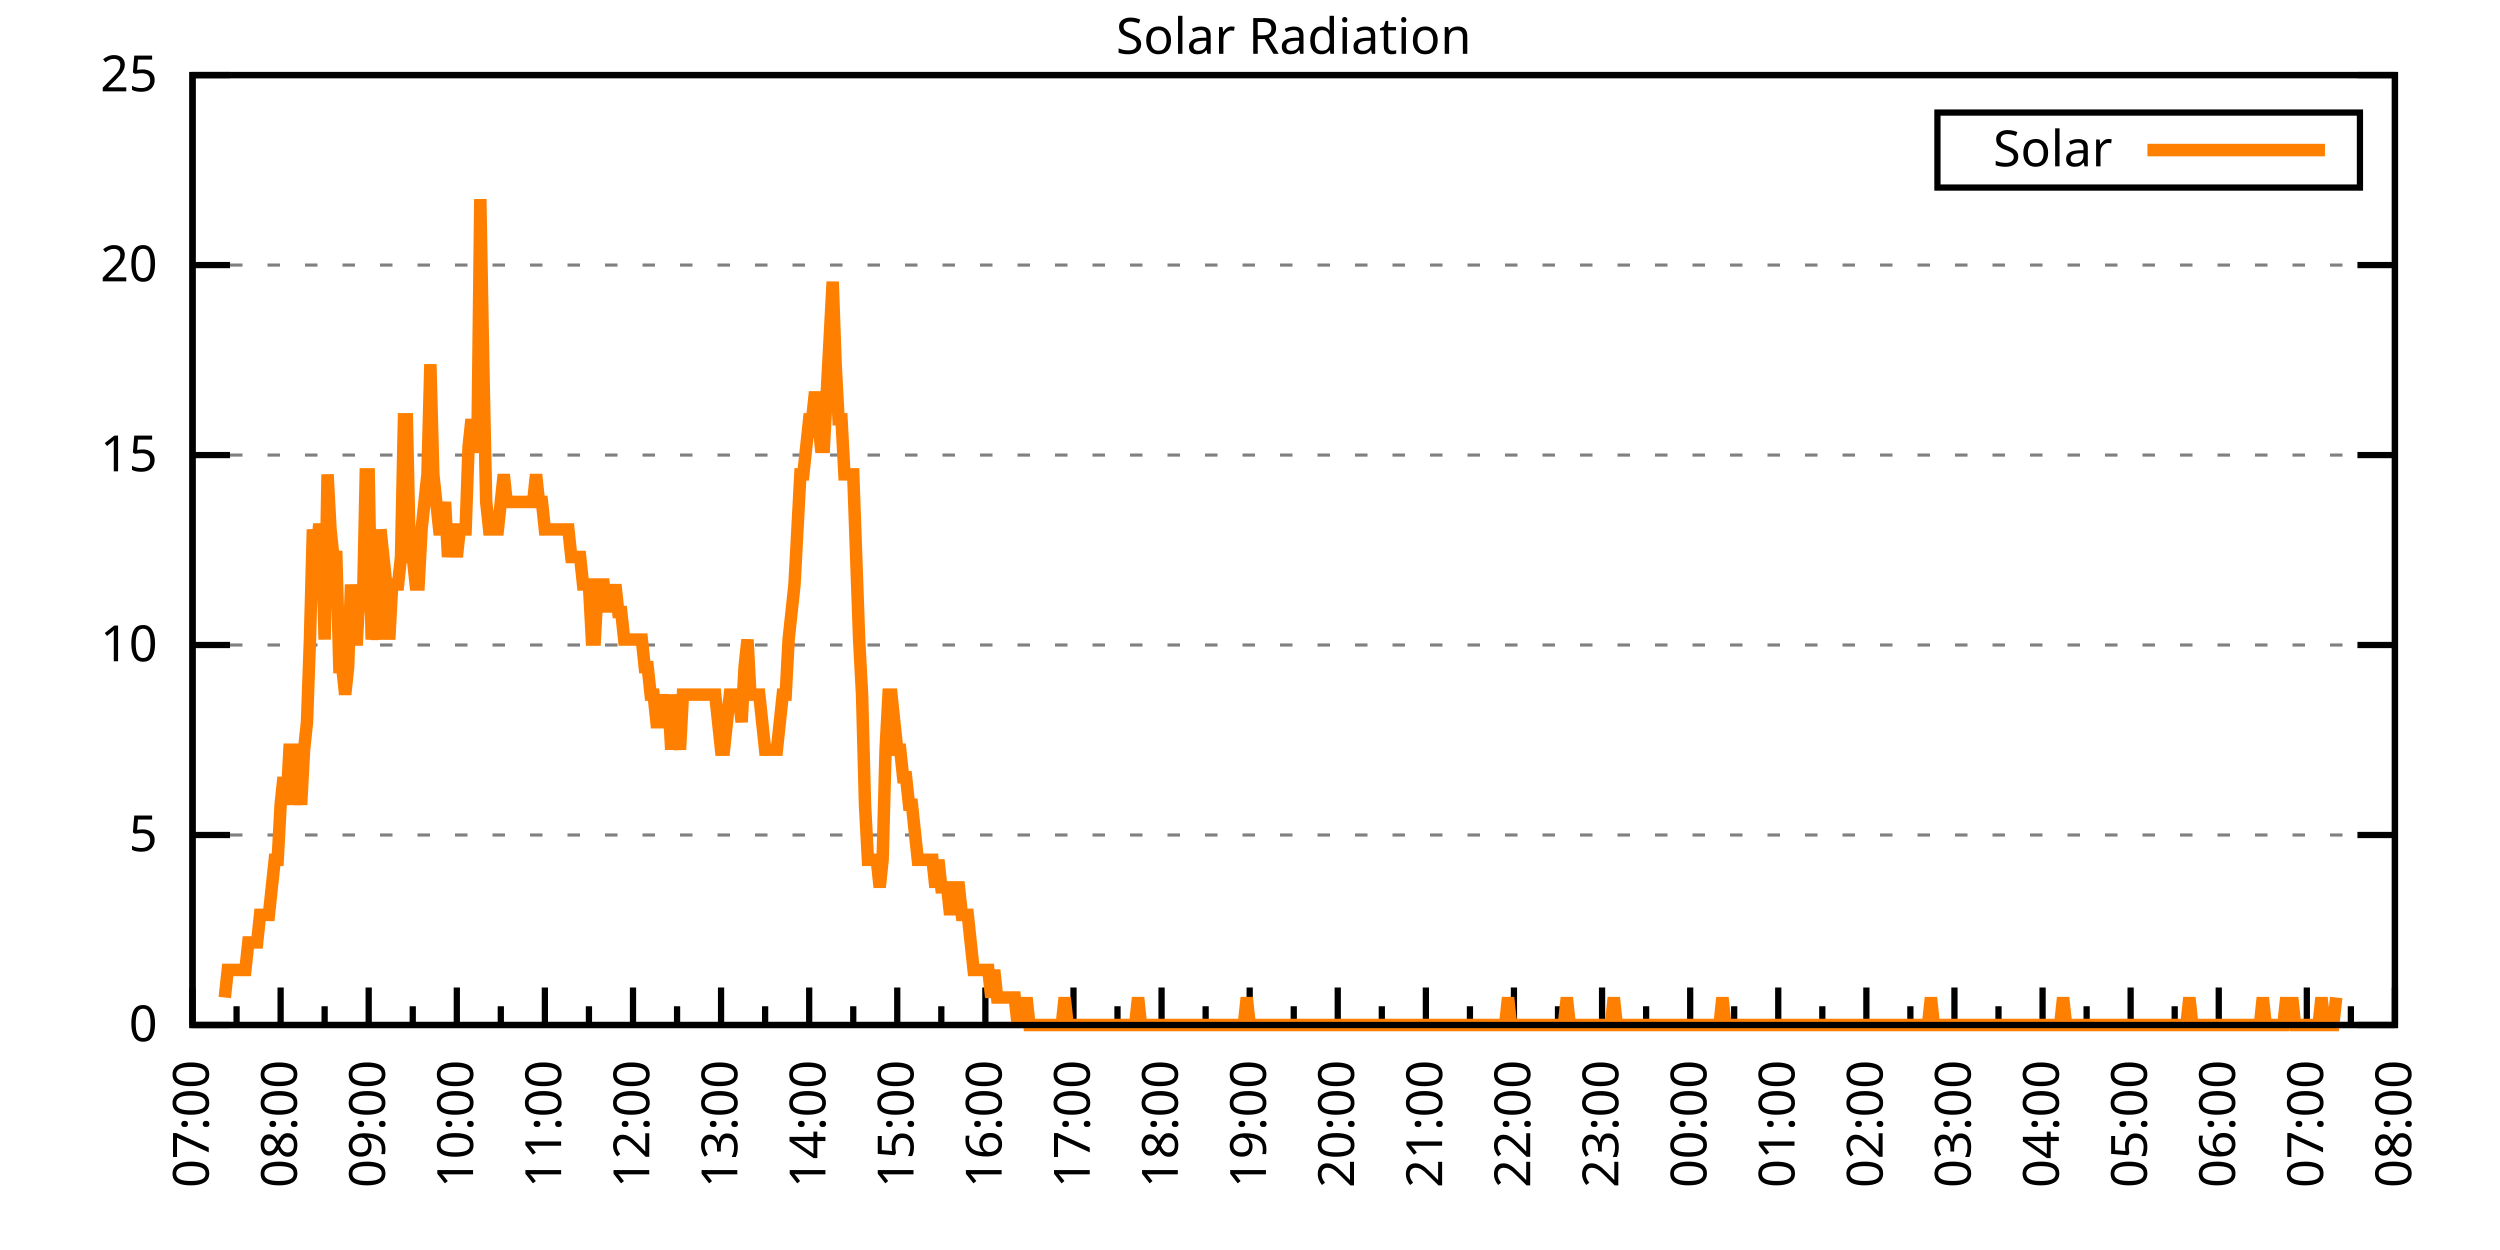
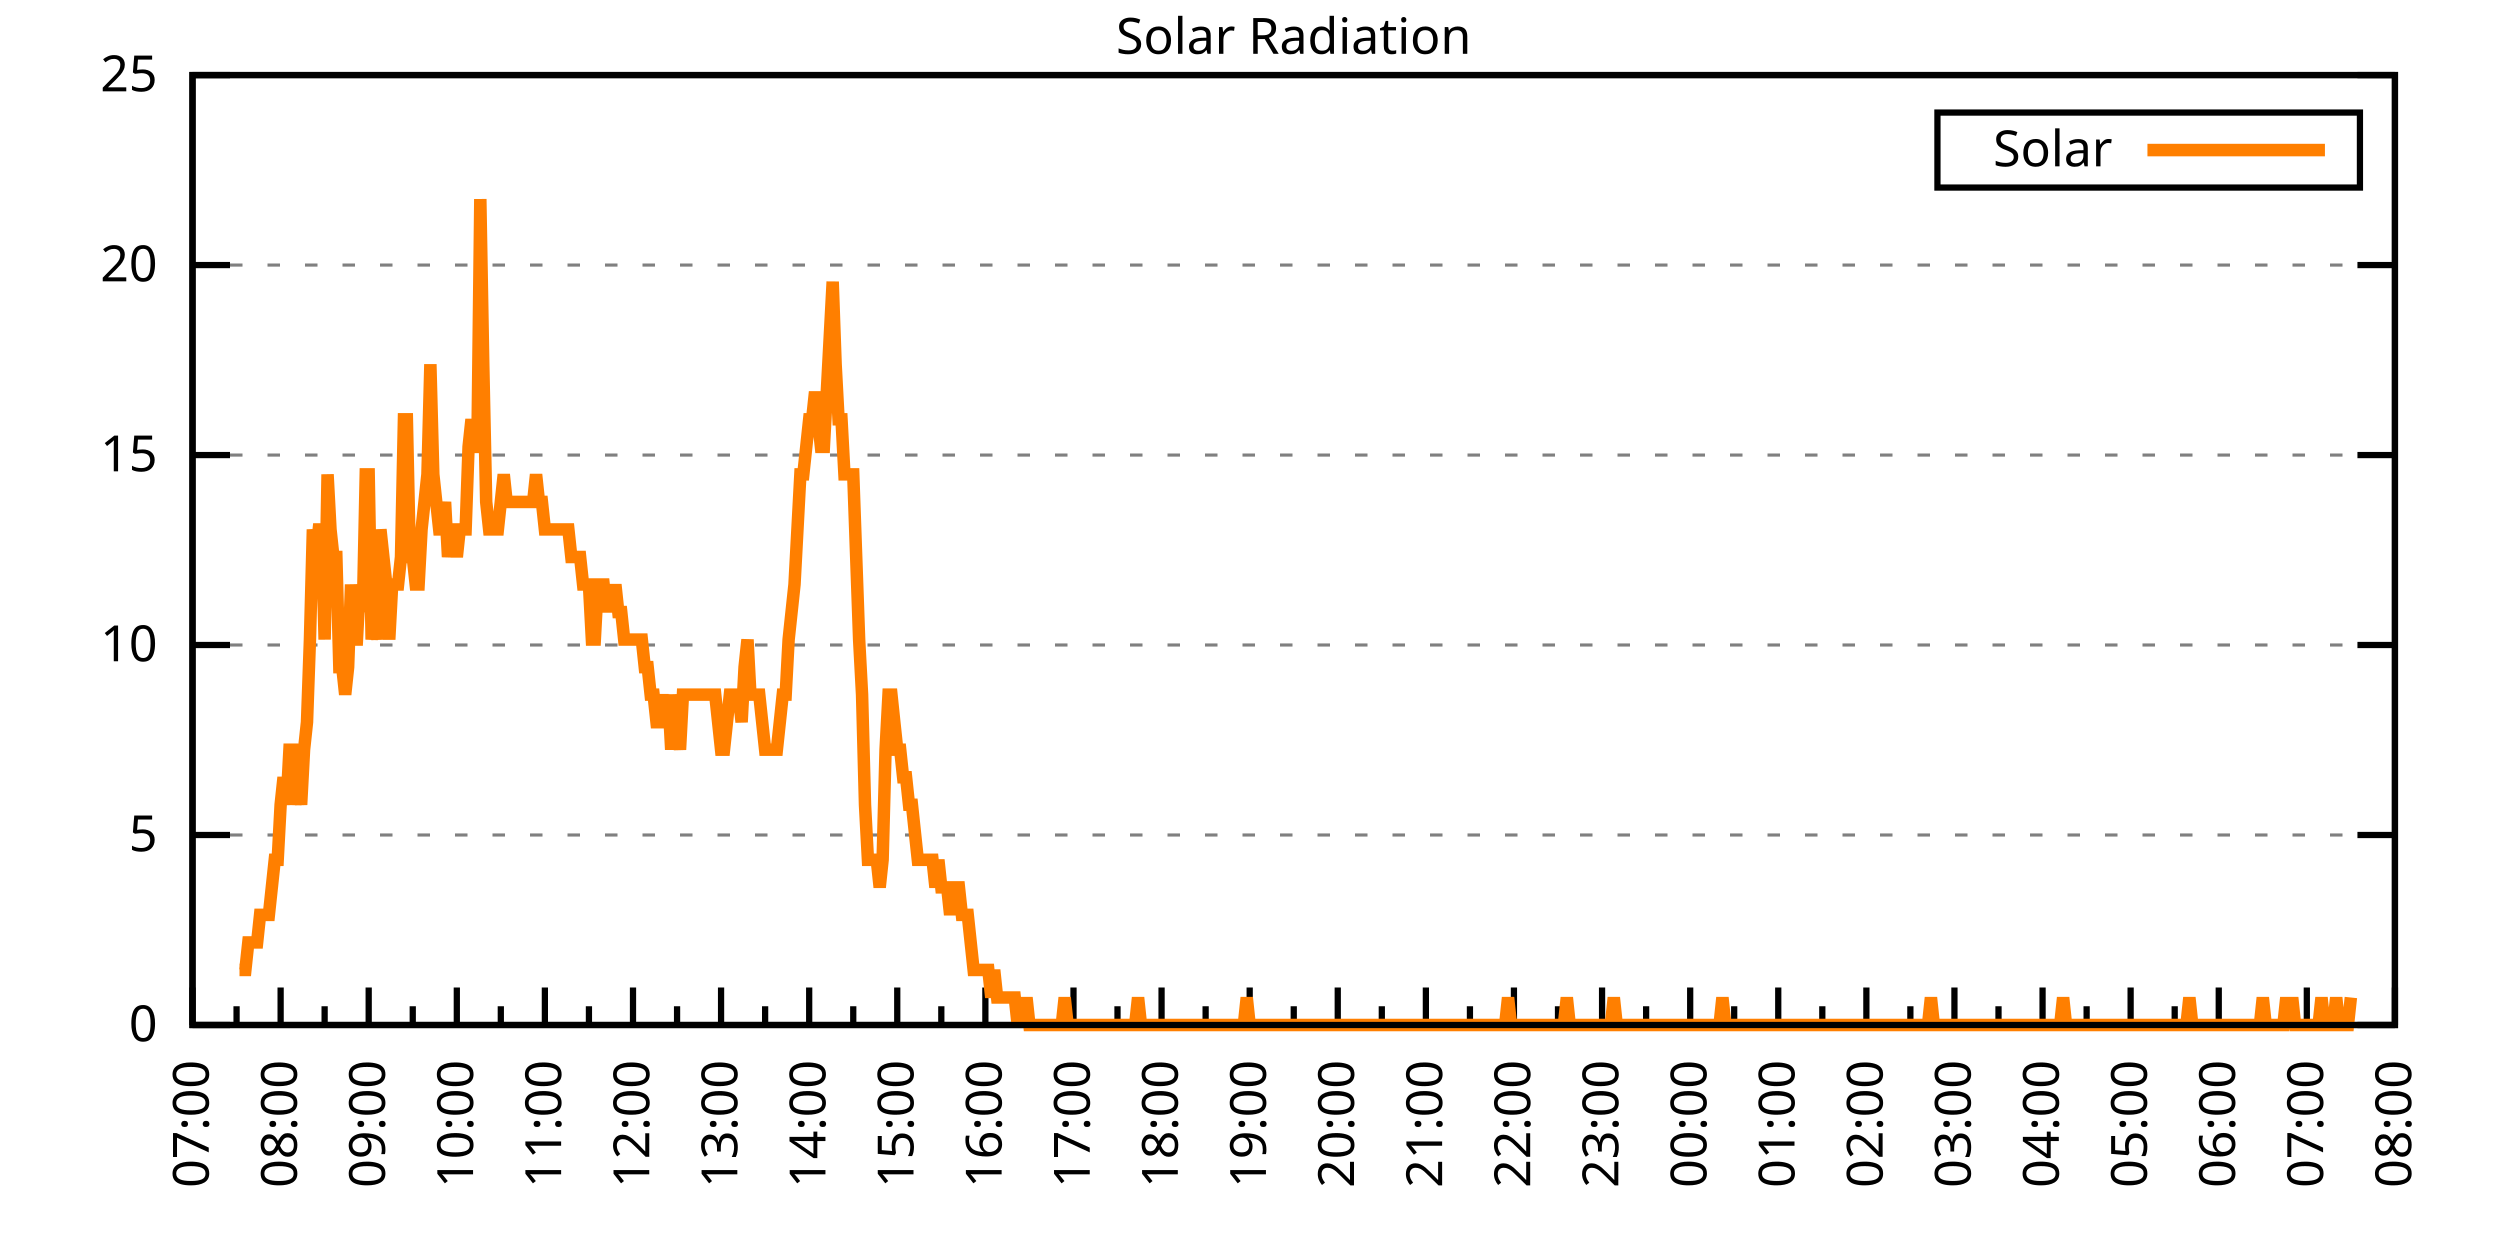
<svg xmlns="http://www.w3.org/2000/svg" xmlns:xlink="http://www.w3.org/1999/xlink" width="400" height="200" viewBox="0 0 400 200">
  <g id="gnuplot_canvas">
    <rect x="0" y="0" width="400" height="200" fill="none" />
    <defs>
      <circle id="gpDot" r="0.5" stroke-width="0.5" stroke="currentColor" />
      <path id="gpPt0" stroke-width="0.333" stroke="currentColor" d="M-1,0 h2 M0,-1 v2" />
      <path id="gpPt1" stroke-width="0.333" stroke="currentColor" d="M-1,-1 L1,1 M1,-1 L-1,1" />
      <path id="gpPt2" stroke-width="0.333" stroke="currentColor" d="M-1,0 L1,0 M0,-1 L0,1 M-1,-1 L1,1 M-1,1 L1,-1" />
      <rect id="gpPt3" stroke-width="0.333" stroke="currentColor" x="-1" y="-1" width="2" height="2" />
      <rect id="gpPt4" stroke-width="0.333" stroke="currentColor" fill="currentColor" x="-1" y="-1" width="2" height="2" />
      <circle id="gpPt5" stroke-width="0.333" stroke="currentColor" cx="0" cy="0" r="1" />
      <use xlink:href="#gpPt5" id="gpPt6" fill="currentColor" stroke="none" />
      <path id="gpPt7" stroke-width="0.333" stroke="currentColor" d="M0,-1.33 L-1.33,0.67 L1.33,0.67 z" />
      <use xlink:href="#gpPt7" id="gpPt8" fill="currentColor" stroke="none" />
      <use xlink:href="#gpPt7" id="gpPt9" stroke="currentColor" transform="rotate(180)" />
      <use xlink:href="#gpPt9" id="gpPt10" fill="currentColor" stroke="none" />
      <use xlink:href="#gpPt3" id="gpPt11" stroke="currentColor" transform="rotate(45)" />
      <use xlink:href="#gpPt11" id="gpPt12" fill="currentColor" stroke="none" />
      <path id="gpPt13" stroke-width="0.333" stroke="currentColor" d="M0,1.330 L1.265,0.411 L0.782,-1.067 L-0.782,-1.076 L-1.265,0.411 z" />
      <use xlink:href="#gpPt13" id="gpPt14" fill="currentColor" stroke="none" />
      <filter id="textbox" filterUnits="objectBoundingBox" x="0" y="0" height="1" width="1">
        <feFlood flood-color="white" flood-opacity="1" result="bgnd" />
        <feComposite in="SourceGraphic" in2="bgnd" operator="atop" />
      </filter>
      <filter id="greybox" filterUnits="objectBoundingBox" x="0" y="0" height="1" width="1">
        <feFlood flood-color="lightgrey" flood-opacity="1" result="grey" />
        <feComposite in="SourceGraphic" in2="grey" operator="atop" />
      </filter>
    </defs>
    <g fill="none" color="white" stroke="currentColor" stroke-width="1.00" stroke-linecap="butt" stroke-linejoin="miter">
</g>
    <g fill="none" color="black" stroke="currentColor" stroke-width="1.00" stroke-linecap="butt" stroke-linejoin="miter">
      <g stroke="none" shape-rendering="crispEdges">
        <polygon fill="rgb(255, 255, 255)" points="30.80,164.00 383.18,164.00 383.18,12.02 30.80,12.02 " />
      </g>
    </g>
    <g fill="none" color="black" stroke="currentColor" stroke-width="1.00" stroke-linecap="butt" stroke-linejoin="miter">
</g>
    <g fill="none" color="black" stroke="black" stroke-width="0.50" stroke-linecap="butt" stroke-linejoin="miter">
</g>
    <g fill="none" color="gray" stroke="currentColor" stroke-width="0.50" stroke-linecap="butt" stroke-linejoin="miter">
      <path stroke="gray" stroke-dasharray="2,4" class="gridline" d="M30.80,164.00 L383.19,164.00  " />
    </g>
    <g fill="none" color="gray" stroke="gray" stroke-width="1.00" stroke-linecap="butt" stroke-linejoin="miter">
</g>
    <g fill="none" color="black" stroke="currentColor" stroke-width="1.00" stroke-linecap="butt" stroke-linejoin="miter">
      <path stroke="black" d="M30.80,164.00 L36.80,164.00 M383.19,164.00 L377.19,164.00  " />
      <g transform="translate(25.20,166.60)" stroke="none" fill="black" font-family="Sans" font-size="8.00" text-anchor="end">
        <text>
          <tspan font-family="Sans"> 0</tspan>
        </text>
      </g>
    </g>
    <g fill="none" color="black" stroke="currentColor" stroke-width="1.00" stroke-linecap="butt" stroke-linejoin="miter">
</g>
    <g fill="none" color="black" stroke="black" stroke-width="0.50" stroke-linecap="butt" stroke-linejoin="miter">
</g>
    <g fill="none" color="gray" stroke="currentColor" stroke-width="0.50" stroke-linecap="butt" stroke-linejoin="miter">
      <path stroke="gray" stroke-dasharray="2,4" class="gridline" d="M30.80,133.60 L383.19,133.60  " />
    </g>
    <g fill="none" color="gray" stroke="gray" stroke-width="1.00" stroke-linecap="butt" stroke-linejoin="miter">
</g>
    <g fill="none" color="black" stroke="currentColor" stroke-width="1.00" stroke-linecap="butt" stroke-linejoin="miter">
      <path stroke="black" d="M30.80,133.60 L36.80,133.60 M383.19,133.60 L377.19,133.60  " />
      <g transform="translate(25.20,136.20)" stroke="none" fill="black" font-family="Sans" font-size="8.00" text-anchor="end">
        <text>
          <tspan font-family="Sans"> 5</tspan>
        </text>
      </g>
    </g>
    <g fill="none" color="black" stroke="currentColor" stroke-width="1.00" stroke-linecap="butt" stroke-linejoin="miter">
</g>
    <g fill="none" color="black" stroke="black" stroke-width="0.50" stroke-linecap="butt" stroke-linejoin="miter">
</g>
    <g fill="none" color="gray" stroke="currentColor" stroke-width="0.50" stroke-linecap="butt" stroke-linejoin="miter">
      <path stroke="gray" stroke-dasharray="2,4" class="gridline" d="M30.80,103.20 L383.19,103.20  " />
    </g>
    <g fill="none" color="gray" stroke="gray" stroke-width="1.00" stroke-linecap="butt" stroke-linejoin="miter">
</g>
    <g fill="none" color="black" stroke="currentColor" stroke-width="1.00" stroke-linecap="butt" stroke-linejoin="miter">
      <path stroke="black" d="M30.80,103.20 L36.80,103.20 M383.19,103.20 L377.19,103.20  " />
      <g transform="translate(25.20,105.80)" stroke="none" fill="black" font-family="Sans" font-size="8.00" text-anchor="end">
        <text>
          <tspan font-family="Sans"> 10</tspan>
        </text>
      </g>
    </g>
    <g fill="none" color="black" stroke="currentColor" stroke-width="1.00" stroke-linecap="butt" stroke-linejoin="miter">
</g>
    <g fill="none" color="black" stroke="black" stroke-width="0.50" stroke-linecap="butt" stroke-linejoin="miter">
</g>
    <g fill="none" color="gray" stroke="currentColor" stroke-width="0.50" stroke-linecap="butt" stroke-linejoin="miter">
      <path stroke="gray" stroke-dasharray="2,4" class="gridline" d="M30.80,72.81 L383.19,72.81  " />
    </g>
    <g fill="none" color="gray" stroke="gray" stroke-width="1.00" stroke-linecap="butt" stroke-linejoin="miter">
</g>
    <g fill="none" color="black" stroke="currentColor" stroke-width="1.00" stroke-linecap="butt" stroke-linejoin="miter">
      <path stroke="black" d="M30.80,72.81 L36.80,72.81 M383.19,72.81 L377.19,72.81  " />
      <g transform="translate(25.20,75.41)" stroke="none" fill="black" font-family="Sans" font-size="8.00" text-anchor="end">
        <text>
          <tspan font-family="Sans"> 15</tspan>
        </text>
      </g>
    </g>
    <g fill="none" color="black" stroke="currentColor" stroke-width="1.00" stroke-linecap="butt" stroke-linejoin="miter">
</g>
    <g fill="none" color="black" stroke="black" stroke-width="0.50" stroke-linecap="butt" stroke-linejoin="miter">
</g>
    <g fill="none" color="gray" stroke="currentColor" stroke-width="0.50" stroke-linecap="butt" stroke-linejoin="miter">
      <path stroke="gray" stroke-dasharray="2,4" class="gridline" d="M30.80,42.41 L383.19,42.41  " />
    </g>
    <g fill="none" color="gray" stroke="gray" stroke-width="1.00" stroke-linecap="butt" stroke-linejoin="miter">
</g>
    <g fill="none" color="black" stroke="currentColor" stroke-width="1.00" stroke-linecap="butt" stroke-linejoin="miter">
      <path stroke="black" d="M30.80,42.41 L36.80,42.41 M383.19,42.41 L377.19,42.41  " />
      <g transform="translate(25.20,45.01)" stroke="none" fill="black" font-family="Sans" font-size="8.00" text-anchor="end">
        <text>
          <tspan font-family="Sans"> 20</tspan>
        </text>
      </g>
    </g>
    <g fill="none" color="black" stroke="currentColor" stroke-width="1.00" stroke-linecap="butt" stroke-linejoin="miter">
</g>
    <g fill="none" color="black" stroke="black" stroke-width="0.50" stroke-linecap="butt" stroke-linejoin="miter">
</g>
    <g fill="none" color="gray" stroke="currentColor" stroke-width="0.50" stroke-linecap="butt" stroke-linejoin="miter">
      <path stroke="gray" stroke-dasharray="2,4" class="gridline" d="M30.80,12.01 L383.19,12.01  " />
    </g>
    <g fill="none" color="gray" stroke="gray" stroke-width="1.00" stroke-linecap="butt" stroke-linejoin="miter">
</g>
    <g fill="none" color="black" stroke="currentColor" stroke-width="1.00" stroke-linecap="butt" stroke-linejoin="miter">
      <path stroke="black" d="M30.80,12.01 L36.80,12.01 M383.19,12.01 L377.19,12.01  " />
      <g transform="translate(25.20,14.61)" stroke="none" fill="black" font-family="Sans" font-size="8.00" text-anchor="end">
        <text>
          <tspan font-family="Sans"> 25</tspan>
        </text>
      </g>
    </g>
    <g fill="none" color="black" stroke="currentColor" stroke-width="1.00" stroke-linecap="butt" stroke-linejoin="miter">
      <path stroke="black" d="M30.80,164.00 L30.80,158.00  " />
      <g transform="translate(33.40,169.60) rotate(270)" stroke="none" fill="black" font-family="Sans" font-size="8.00" text-anchor="end">
        <text>
          <tspan font-family="Sans">07:00</tspan>
        </text>
      </g>
    </g>
    <g fill="none" color="black" stroke="currentColor" stroke-width="1.00" stroke-linecap="butt" stroke-linejoin="miter">
      <path stroke="black" d="M37.85,164.00 L37.85,161.00 M44.90,164.00 L44.90,158.00  " />
      <g transform="translate(47.50,169.60) rotate(270)" stroke="none" fill="black" font-family="Sans" font-size="8.00" text-anchor="end">
        <text>
          <tspan font-family="Sans">08:00</tspan>
        </text>
      </g>
    </g>
    <g fill="none" color="black" stroke="currentColor" stroke-width="1.00" stroke-linecap="butt" stroke-linejoin="miter">
      <path stroke="black" d="M51.94,164.00 L51.94,161.00 M58.99,164.00 L58.99,158.00  " />
      <g transform="translate(61.59,169.60) rotate(270)" stroke="none" fill="black" font-family="Sans" font-size="8.00" text-anchor="end">
        <text>
          <tspan font-family="Sans">09:00</tspan>
        </text>
      </g>
    </g>
    <g fill="none" color="black" stroke="currentColor" stroke-width="1.00" stroke-linecap="butt" stroke-linejoin="miter">
      <path stroke="black" d="M66.04,164.00 L66.04,161.00 M73.09,164.00 L73.09,158.00  " />
      <g transform="translate(75.69,169.60) rotate(270)" stroke="none" fill="black" font-family="Sans" font-size="8.00" text-anchor="end">
        <text>
          <tspan font-family="Sans">10:00</tspan>
        </text>
      </g>
    </g>
    <g fill="none" color="black" stroke="currentColor" stroke-width="1.00" stroke-linecap="butt" stroke-linejoin="miter">
      <path stroke="black" d="M80.13,164.00 L80.13,161.00 M87.18,164.00 L87.18,158.00  " />
      <g transform="translate(89.78,169.60) rotate(270)" stroke="none" fill="black" font-family="Sans" font-size="8.00" text-anchor="end">
        <text>
          <tspan font-family="Sans">11:00</tspan>
        </text>
      </g>
    </g>
    <g fill="none" color="black" stroke="currentColor" stroke-width="1.00" stroke-linecap="butt" stroke-linejoin="miter">
      <path stroke="black" d="M94.23,164.00 L94.23,161.00 M101.28,164.00 L101.28,158.00  " />
      <g transform="translate(103.88,169.60) rotate(270)" stroke="none" fill="black" font-family="Sans" font-size="8.00" text-anchor="end">
        <text>
          <tspan font-family="Sans">12:00</tspan>
        </text>
      </g>
    </g>
    <g fill="none" color="black" stroke="currentColor" stroke-width="1.00" stroke-linecap="butt" stroke-linejoin="miter">
      <path stroke="black" d="M108.33,164.00 L108.33,161.00 M115.37,164.00 L115.37,158.00  " />
      <g transform="translate(117.97,169.60) rotate(270)" stroke="none" fill="black" font-family="Sans" font-size="8.00" text-anchor="end">
        <text>
          <tspan font-family="Sans">13:00</tspan>
        </text>
      </g>
    </g>
    <g fill="none" color="black" stroke="currentColor" stroke-width="1.00" stroke-linecap="butt" stroke-linejoin="miter">
      <path stroke="black" d="M122.42,164.00 L122.42,161.00 M129.47,164.00 L129.47,158.00  " />
      <g transform="translate(132.07,169.60) rotate(270)" stroke="none" fill="black" font-family="Sans" font-size="8.00" text-anchor="end">
        <text>
          <tspan font-family="Sans">14:00</tspan>
        </text>
      </g>
    </g>
    <g fill="none" color="black" stroke="currentColor" stroke-width="1.00" stroke-linecap="butt" stroke-linejoin="miter">
      <path stroke="black" d="M136.52,164.00 L136.52,161.00 M143.56,164.00 L143.56,158.00  " />
      <g transform="translate(146.16,169.60) rotate(270)" stroke="none" fill="black" font-family="Sans" font-size="8.00" text-anchor="end">
        <text>
          <tspan font-family="Sans">15:00</tspan>
        </text>
      </g>
    </g>
    <g fill="none" color="black" stroke="currentColor" stroke-width="1.00" stroke-linecap="butt" stroke-linejoin="miter">
      <path stroke="black" d="M150.61,164.00 L150.61,161.00 M157.66,164.00 L157.66,158.00  " />
      <g transform="translate(160.26,169.60) rotate(270)" stroke="none" fill="black" font-family="Sans" font-size="8.00" text-anchor="end">
        <text>
          <tspan font-family="Sans">16:00</tspan>
        </text>
      </g>
    </g>
    <g fill="none" color="black" stroke="currentColor" stroke-width="1.00" stroke-linecap="butt" stroke-linejoin="miter">
      <path stroke="black" d="M164.71,164.00 L164.71,161.00 M171.76,164.00 L171.76,158.00  " />
      <g transform="translate(174.36,169.60) rotate(270)" stroke="none" fill="black" font-family="Sans" font-size="8.00" text-anchor="end">
        <text>
          <tspan font-family="Sans">17:00</tspan>
        </text>
      </g>
    </g>
    <g fill="none" color="black" stroke="currentColor" stroke-width="1.00" stroke-linecap="butt" stroke-linejoin="miter">
      <path stroke="black" d="M178.80,164.00 L178.80,161.00 M185.85,164.00 L185.85,158.00  " />
      <g transform="translate(188.45,169.60) rotate(270)" stroke="none" fill="black" font-family="Sans" font-size="8.00" text-anchor="end">
        <text>
          <tspan font-family="Sans">18:00</tspan>
        </text>
      </g>
    </g>
    <g fill="none" color="black" stroke="currentColor" stroke-width="1.00" stroke-linecap="butt" stroke-linejoin="miter">
      <path stroke="black" d="M192.90,164.00 L192.90,161.00 M199.95,164.00 L199.95,158.00  " />
      <g transform="translate(202.55,169.60) rotate(270)" stroke="none" fill="black" font-family="Sans" font-size="8.00" text-anchor="end">
        <text>
          <tspan font-family="Sans">19:00</tspan>
        </text>
      </g>
    </g>
    <g fill="none" color="black" stroke="currentColor" stroke-width="1.00" stroke-linecap="butt" stroke-linejoin="miter">
      <path stroke="black" d="M207.00,164.00 L207.00,161.00 M214.04,164.00 L214.04,158.00  " />
      <g transform="translate(216.64,169.60) rotate(270)" stroke="none" fill="black" font-family="Sans" font-size="8.00" text-anchor="end">
        <text>
          <tspan font-family="Sans">20:00</tspan>
        </text>
      </g>
    </g>
    <g fill="none" color="black" stroke="currentColor" stroke-width="1.00" stroke-linecap="butt" stroke-linejoin="miter">
      <path stroke="black" d="M221.09,164.00 L221.09,161.00 M228.14,164.00 L228.14,158.00  " />
      <g transform="translate(230.74,169.60) rotate(270)" stroke="none" fill="black" font-family="Sans" font-size="8.00" text-anchor="end">
        <text>
          <tspan font-family="Sans">21:00</tspan>
        </text>
      </g>
    </g>
    <g fill="none" color="black" stroke="currentColor" stroke-width="1.00" stroke-linecap="butt" stroke-linejoin="miter">
      <path stroke="black" d="M235.19,164.00 L235.19,161.00 M242.23,164.00 L242.23,158.00  " />
      <g transform="translate(244.83,169.60) rotate(270)" stroke="none" fill="black" font-family="Sans" font-size="8.00" text-anchor="end">
        <text>
          <tspan font-family="Sans">22:00</tspan>
        </text>
      </g>
    </g>
    <g fill="none" color="black" stroke="currentColor" stroke-width="1.00" stroke-linecap="butt" stroke-linejoin="miter">
      <path stroke="black" d="M249.28,164.00 L249.28,161.00 M256.33,164.00 L256.33,158.00  " />
      <g transform="translate(258.93,169.60) rotate(270)" stroke="none" fill="black" font-family="Sans" font-size="8.00" text-anchor="end">
        <text>
          <tspan font-family="Sans">23:00</tspan>
        </text>
      </g>
    </g>
    <g fill="none" color="black" stroke="currentColor" stroke-width="1.00" stroke-linecap="butt" stroke-linejoin="miter">
      <path stroke="black" d="M263.38,164.00 L263.38,161.00 M270.43,164.00 L270.43,158.00  " />
      <g transform="translate(273.03,169.60) rotate(270)" stroke="none" fill="black" font-family="Sans" font-size="8.00" text-anchor="end">
        <text>
          <tspan font-family="Sans">00:00</tspan>
        </text>
      </g>
    </g>
    <g fill="none" color="black" stroke="currentColor" stroke-width="1.00" stroke-linecap="butt" stroke-linejoin="miter">
      <path stroke="black" d="M277.47,164.00 L277.47,161.00 M284.52,164.00 L284.52,158.00  " />
      <g transform="translate(287.12,169.60) rotate(270)" stroke="none" fill="black" font-family="Sans" font-size="8.00" text-anchor="end">
        <text>
          <tspan font-family="Sans">01:00</tspan>
        </text>
      </g>
    </g>
    <g fill="none" color="black" stroke="currentColor" stroke-width="1.00" stroke-linecap="butt" stroke-linejoin="miter">
      <path stroke="black" d="M291.57,164.00 L291.57,161.00 M298.62,164.00 L298.62,158.00  " />
      <g transform="translate(301.22,169.60) rotate(270)" stroke="none" fill="black" font-family="Sans" font-size="8.00" text-anchor="end">
        <text>
          <tspan font-family="Sans">02:00</tspan>
        </text>
      </g>
    </g>
    <g fill="none" color="black" stroke="currentColor" stroke-width="1.00" stroke-linecap="butt" stroke-linejoin="miter">
      <path stroke="black" d="M305.66,164.00 L305.66,161.00 M312.71,164.00 L312.71,158.00  " />
      <g transform="translate(315.31,169.60) rotate(270)" stroke="none" fill="black" font-family="Sans" font-size="8.00" text-anchor="end">
        <text>
          <tspan font-family="Sans">03:00</tspan>
        </text>
      </g>
    </g>
    <g fill="none" color="black" stroke="currentColor" stroke-width="1.00" stroke-linecap="butt" stroke-linejoin="miter">
      <path stroke="black" d="M319.76,164.00 L319.76,161.00 M326.81,164.00 L326.81,158.00  " />
      <g transform="translate(329.41,169.60) rotate(270)" stroke="none" fill="black" font-family="Sans" font-size="8.00" text-anchor="end">
        <text>
          <tspan font-family="Sans">04:00</tspan>
        </text>
      </g>
    </g>
    <g fill="none" color="black" stroke="currentColor" stroke-width="1.00" stroke-linecap="butt" stroke-linejoin="miter">
      <path stroke="black" d="M333.86,164.00 L333.86,161.00 M340.90,164.00 L340.90,158.00  " />
      <g transform="translate(343.50,169.60) rotate(270)" stroke="none" fill="black" font-family="Sans" font-size="8.00" text-anchor="end">
        <text>
          <tspan font-family="Sans">05:00</tspan>
        </text>
      </g>
    </g>
    <g fill="none" color="black" stroke="currentColor" stroke-width="1.00" stroke-linecap="butt" stroke-linejoin="miter">
      <path stroke="black" d="M347.95,164.00 L347.95,161.00 M355.00,164.00 L355.00,158.00  " />
      <g transform="translate(357.60,169.60) rotate(270)" stroke="none" fill="black" font-family="Sans" font-size="8.00" text-anchor="end">
        <text>
          <tspan font-family="Sans">06:00</tspan>
        </text>
      </g>
    </g>
    <g fill="none" color="black" stroke="currentColor" stroke-width="1.00" stroke-linecap="butt" stroke-linejoin="miter">
      <path stroke="black" d="M362.05,164.00 L362.05,161.00 M369.09,164.00 L369.09,158.00  " />
      <g transform="translate(371.69,169.60) rotate(270)" stroke="none" fill="black" font-family="Sans" font-size="8.00" text-anchor="end">
        <text>
          <tspan font-family="Sans">07:00</tspan>
        </text>
      </g>
    </g>
    <g fill="none" color="black" stroke="currentColor" stroke-width="1.00" stroke-linecap="butt" stroke-linejoin="miter">
      <path stroke="black" d="M376.14,164.00 L376.14,161.00 M383.19,164.00 L383.19,158.00  " />
      <g transform="translate(385.79,169.60) rotate(270)" stroke="none" fill="black" font-family="Sans" font-size="8.00" text-anchor="end">
        <text>
          <tspan font-family="Sans">08:00</tspan>
        </text>
      </g>
    </g>
    <g fill="none" color="black" stroke="currentColor" stroke-width="1.00" stroke-linecap="butt" stroke-linejoin="miter">
</g>
    <g fill="none" color="black" stroke="currentColor" stroke-width="1.00" stroke-linecap="butt" stroke-linejoin="miter">
      <path stroke="black" d="M30.80,12.01 L30.80,164.00 L383.19,164.00 L383.19,12.01 L30.80,12.01 Z  " />
    </g>
    <g fill="none" color="black" stroke="currentColor" stroke-width="1.00" stroke-linecap="butt" stroke-linejoin="miter">
      <g transform="translate(6.80,88.01) rotate(270)" stroke="none" fill="black" font-family="Sans" font-size="8.00" text-anchor="middle">
        <text />
      </g>
    </g>
    <g fill="none" color="black" stroke="currentColor" stroke-width="1.00" stroke-linecap="butt" stroke-linejoin="miter">
</g>
    <g fill="none" color="black" stroke="currentColor" stroke-width="1.00" stroke-linecap="butt" stroke-linejoin="miter">
      <path stroke="black" d="M309.99,30.01 L309.99,18.01 L377.59,18.01 L377.59,30.01 L309.99,30.01 Z  " />
    </g>
    <g id="Solar_Radiation_plot_1">
      <g fill="none" color="white" stroke="black" stroke-width="2.00" stroke-linecap="butt" stroke-linejoin="miter">
</g>
      <g fill="none" color="black" stroke="currentColor" stroke-width="2.00" stroke-linecap="butt" stroke-linejoin="miter">
        <g transform="translate(337.99,26.61)" stroke="none" fill="black" font-family="Sans" font-size="8.00" text-anchor="end">
          <text>
            <tspan font-family="Sans">Solar</tspan>
          </text>
        </g>
      </g>
      <g fill="none" color="black" stroke="currentColor" stroke-width="2.00" stroke-linecap="butt" stroke-linejoin="miter">
-         <path stroke="rgb(255, 127,   0)" d="M343.59,24.01 L371.99,24.01 M35.97,159.60 L36.44,155.19 L36.91,155.19 L37.38,155.19 L37.85,155.19 L38.32,155.19   L38.79,155.19 L39.26,155.19 L39.73,150.79 L40.20,150.79 L40.67,150.79 L41.14,150.79 L41.61,146.38 L42.08,146.38   L42.55,146.38 L43.02,146.38 L43.49,141.98 L43.96,137.57 L44.43,137.57 L44.90,128.76 L45.37,124.36 L45.84,128.76   L46.31,119.95 L46.78,119.95 L47.24,128.76 L47.71,124.36 L48.18,128.76 L48.65,119.95 L49.12,115.55 L49.59,102.33   L50.06,84.71 L50.53,89.12 L51.00,84.71 L51.47,84.71 L51.94,102.33 L52.41,75.90 L52.88,84.71 L53.35,89.12   L53.82,89.12 L54.29,106.74 L54.76,106.74 L55.23,111.14 L55.70,106.74 L56.17,93.52 L56.64,102.33 L57.11,102.33   L57.58,93.52 L58.05,97.93 L58.52,75.90 L58.99,75.90 L59.46,102.33 L59.93,97.93 L60.40,102.33 L60.87,84.71   L61.34,89.12 L61.81,93.52 L62.28,102.33 L62.75,93.52 L63.22,93.52 L63.69,93.52 L64.16,89.12 L64.63,67.09   L65.10,67.09 L65.57,89.12 L66.04,89.12 L66.51,93.52 L66.98,93.52 L67.45,84.71 L67.92,80.31 L68.39,75.90   L68.86,58.28 L69.33,75.90 L69.80,80.31 L70.27,84.71 L70.74,84.71 L71.21,80.31 L71.68,89.12 L72.15,84.71   L72.62,84.71 L73.09,89.12 L73.56,84.71 L74.03,84.71 L74.50,84.71 L74.97,71.50 L75.44,67.09 L75.91,71.50   L76.38,71.50 L76.85,31.85 L77.32,58.28 L77.79,80.31 L78.26,84.71 L78.73,84.71 L79.19,84.71 L79.66,84.71   L80.13,80.31 L80.60,75.90 L81.07,80.31 L81.54,80.31 L82.01,80.31 L82.48,80.31 L82.95,80.31 L83.42,80.31   L83.89,80.31 L84.36,80.31 L84.83,80.31 L85.30,80.31 L85.77,75.90 L86.24,80.31 L86.71,80.31 L87.18,84.71   L87.65,84.71 L88.12,84.71 L88.59,84.71 L89.06,84.71 L89.53,84.71 L90.00,84.71 L90.47,84.71 L90.94,84.71   L91.41,89.12 L91.88,89.12 L92.35,89.12 L92.82,89.12 L93.29,93.52 L93.76,93.52 L94.23,93.52 L94.70,102.33   L95.17,102.33 L95.64,93.52 L96.11,93.52 L96.58,93.52 L97.05,97.93 L97.52,93.52 L97.99,97.93 L98.46,93.52   L98.93,97.93 L99.40,97.93 L99.87,102.33 L100.34,102.33 L100.81,102.33 L101.28,102.33 L101.75,102.33 L102.22,102.33   L102.69,102.33 L103.16,106.74 L103.63,106.74 L104.10,111.14 L104.57,111.14 L105.04,115.55 L105.51,115.55 L105.98,111.14   L106.45,115.55 L106.92,111.14 L107.39,119.95 L107.86,111.14 L108.33,115.55 L108.80,119.95 L109.27,111.14 L109.74,111.14   L110.21,111.14 L110.68,111.14 L111.14,111.14 L111.61,111.14 L112.08,111.14 L112.55,111.14 L113.02,111.14 L113.49,111.14   L113.96,111.14 L114.43,111.14 L114.90,115.55 L115.37,119.95 L115.84,119.95 L116.31,115.55 L116.78,111.14 L117.25,111.14   L117.72,111.14 L118.19,111.14 L118.66,115.55 L119.13,106.74 L119.60,102.33 L120.07,111.14 L120.54,111.14 L121.01,111.14   L121.48,111.14 L121.95,115.55 L122.42,119.95 L122.89,119.95 L123.36,119.95 L123.83,119.95 L124.30,119.95 L124.77,115.55   L125.24,111.14 L125.71,111.14 L126.18,102.33 L126.65,97.93 L127.12,93.52 L127.59,84.71 L128.06,75.90 L128.53,75.90   L129.00,71.50 L129.47,67.09 L129.94,67.09 L130.41,62.69 L130.88,67.09 L131.35,71.50 L131.82,71.50 L132.29,62.69   L132.76,53.88 L133.23,45.07 L133.70,58.28 L134.17,67.09 L134.64,67.09 L135.11,75.90 L135.58,75.90 L136.05,75.90   L136.52,75.90 L136.99,89.12 L137.46,102.33 L137.93,111.14 L138.40,128.76 L138.87,137.57 L139.34,137.57 L139.81,137.57   L140.28,137.57 L140.75,141.98 L141.22,137.57 L141.69,119.95 L142.16,111.14 L142.63,111.14 L143.09,115.55 L143.56,119.95   L144.03,119.95 L144.50,124.36 L144.97,124.36 L145.44,128.76 L145.91,128.76 L146.38,133.17 L146.85,137.57 L147.32,137.57   L147.79,137.57 L148.26,137.57 L148.73,137.57 L149.20,137.57 L149.67,141.98 L150.14,137.57 L150.61,141.98 L151.08,141.98   L151.55,141.98 L152.02,146.38 L152.49,141.98 L152.96,141.98 L153.43,141.98 L153.90,146.38 L154.37,146.38 L154.84,146.38   L155.31,150.79 L155.78,155.19 L156.25,155.19 L156.72,155.19 L157.19,155.19 L157.66,155.19 L158.13,155.19 L158.60,159.60   L159.07,155.19 L159.54,159.60 L160.01,159.60 L160.48,159.60 L160.95,159.60 L161.42,159.60 L161.89,159.60 L162.36,159.60   L162.83,164.00 L163.30,159.60 L163.77,164.00 L164.24,159.60 L164.71,164.00 L165.18,164.00 L165.65,164.00 L166.12,164.00   L166.59,164.00 L167.06,164.00 L167.53,164.00 L168.00,164.00 L168.47,164.00 L168.94,164.00 L169.41,164.00 L169.88,164.00   L170.35,159.60 L170.82,164.00 L171.29,164.00 L171.76,164.00 L172.23,164.00 L172.70,164.00 L173.17,164.00 L173.64,164.00   L174.11,164.00 L174.58,164.00 L175.04,164.00 L175.51,164.00 L175.98,164.00 L176.45,164.00 L176.92,164.00 L177.39,164.00   L177.86,164.00 L178.33,164.00 L178.80,164.00 L179.27,164.00 L179.74,164.00 L180.21,164.00 L180.68,164.00 L181.15,164.00   L181.62,164.00 L182.09,159.60 L182.56,164.00 L183.03,164.00 L183.50,164.00 L183.97,164.00 L184.44,164.00 L184.91,164.00   L185.38,164.00 L185.85,164.00 L186.32,164.00 L186.79,164.00 L187.26,164.00 L187.73,164.00 L188.20,164.00 L188.67,164.00   L189.14,164.00 L189.61,164.00 L190.08,164.00 L190.55,164.00 L191.02,164.00 L191.49,164.00 L191.96,164.00 L192.43,164.00   L192.90,164.00 L193.37,164.00 L193.84,164.00 L194.31,164.00 L194.78,164.00 L195.25,164.00 L195.72,164.00 L196.19,164.00   L196.66,164.00 L197.13,164.00 L197.60,164.00 L198.07,164.00 L198.54,164.00 L199.01,164.00 L199.48,159.60 L199.95,164.00   L200.42,164.00 L200.89,164.00 L201.36,164.00 L201.83,164.00 L202.30,164.00 L202.77,164.00 L203.24,164.00 L203.71,164.00   L204.18,164.00 L204.65,164.00 L205.12,164.00 L205.59,164.00 L206.06,164.00 L206.53,164.00 L207.00,164.00 L207.46,164.00   L207.93,164.00 L208.40,164.00 L208.87,164.00 L209.34,164.00 L209.81,164.00 L210.28,164.00 L210.75,164.00 L211.22,164.00   L211.69,164.00 L212.16,164.00 L212.63,164.00 L213.10,164.00 L213.57,164.00 L214.04,164.00 L214.51,164.00 L214.98,164.00   L215.45,164.00 L215.92,164.00 L216.39,164.00 L216.86,164.00 L217.33,164.00 L217.80,164.00 L218.27,164.00 L218.74,164.00   L219.21,164.00 L219.68,164.00 L220.15,164.00 L220.62,164.00 L221.09,164.00 L221.56,164.00 L222.03,164.00 L222.50,164.00   L222.97,164.00 L223.44,164.00 L223.91,164.00 L224.38,164.00 L224.85,164.00 L225.32,164.00 L225.79,164.00 L226.26,164.00   L226.73,164.00 L227.20,164.00 L227.67,164.00 L228.14,164.00 L228.61,164.00 L229.08,164.00 L229.55,164.00 L230.02,164.00   L230.49,164.00 L230.96,164.00 L231.43,164.00 L231.90,164.00 L232.37,164.00 L232.84,164.00 L233.31,164.00 L233.78,164.00   L234.25,164.00 L234.72,164.00 L235.19,164.00 L235.66,164.00 L236.13,164.00 L236.60,164.00 L237.07,164.00 L237.54,164.00   L238.01,164.00 L238.48,164.00 L238.95,164.00 L239.41,164.00 L239.88,164.00 L240.35,164.00 L240.82,164.00 L241.29,159.60   L241.76,164.00 L242.23,164.00 L242.70,164.00 L243.17,164.00 L243.64,164.00 L244.11,164.00 L244.58,164.00 L245.05,164.00   L245.52,164.00 L245.99,164.00 L246.46,164.00 L246.93,164.00 L247.40,164.00 L247.87,164.00 L248.34,164.00 L248.81,164.00   L249.28,164.00 L249.75,164.00 L250.22,164.00 L250.69,159.60 L251.16,164.00 L251.63,164.00 L252.10,164.00 L252.57,164.00   L253.04,164.00 L253.51,164.00 L253.98,164.00 L254.45,164.00 L254.92,164.00 L255.39,164.00 L255.86,164.00 L256.33,164.00   L256.80,164.00 L257.27,164.00 L257.74,164.00 L258.21,159.60 L258.68,164.00 L259.15,164.00 L259.62,164.00 L260.09,164.00   L260.56,164.00 L261.03,164.00 L261.50,164.00 L261.97,164.00 L262.44,164.00 L262.91,164.00 L263.38,164.00 L263.85,164.00   L264.32,164.00 L264.79,164.00 L265.26,164.00 L265.73,164.00 L266.20,164.00 L266.67,164.00 L267.14,164.00 L267.61,164.00   L268.08,164.00 L268.55,164.00 L269.02,164.00 L269.49,164.00 L269.96,164.00 L270.43,164.00 L270.90,164.00 L271.36,164.00   L271.83,164.00 L272.30,164.00 L272.77,164.00 L273.24,164.00 L273.71,164.00 L274.18,164.00 L274.65,164.00 L275.12,164.00   L275.59,159.60 L276.06,164.00 L276.53,164.00 L277.00,164.00 L277.47,164.00 L277.94,164.00 L278.41,164.00 L278.88,164.00   L279.35,164.00 L279.82,164.00 L280.29,164.00 L280.76,164.00 L281.23,164.00 L281.70,164.00 L282.17,164.00 L282.64,164.00   L283.11,164.00 L283.58,164.00 L284.05,164.00 L284.52,164.00 L284.99,164.00 L285.46,164.00 L285.93,164.00 L286.40,164.00   L286.87,164.00 L287.34,164.00 L287.81,164.00 L288.28,164.00 L288.75,164.00 L289.22,164.00 L289.69,164.00 L290.16,164.00   L290.63,164.00 L291.10,164.00 L291.57,164.00 L292.04,164.00 L292.51,164.00 L292.98,164.00 L293.45,164.00 L293.92,164.00   L294.39,164.00 L294.86,164.00 L295.33,164.00 L295.80,164.00 L296.27,164.00 L296.74,164.00 L297.21,164.00 L297.68,164.00   L298.15,164.00 L298.62,164.00 L299.09,164.00 L299.56,164.00 L300.03,164.00 L300.50,164.00 L300.97,164.00 L301.44,164.00   L301.91,164.00 L302.38,164.00 L302.85,164.00 L303.31,164.00 L303.78,164.00 L304.25,164.00 L304.72,164.00 L305.19,164.00   L305.66,164.00 L306.13,164.00 L306.60,164.00 L307.07,164.00 L307.54,164.00 L308.01,164.00 L308.48,164.00 L308.95,159.60   L309.42,164.00 L309.89,164.00 L310.36,164.00 L310.83,164.00 L311.30,164.00 L311.77,164.00 L312.24,164.00 L312.71,164.00   L313.18,164.00 L313.65,164.00 L314.12,164.00 L314.59,164.00 L315.06,164.00 L315.53,164.00 L316.00,164.00 L316.47,164.00   L316.94,164.00 L317.41,164.00 L317.88,164.00 L318.35,164.00 L318.82,164.00 L319.29,164.00 L319.76,164.00 L320.23,164.00   L320.70,164.00 L321.17,164.00 L321.64,164.00 L322.11,164.00 L322.58,164.00 L323.05,164.00 L323.52,164.00 L323.99,164.00   L324.46,164.00 L324.93,164.00 L325.40,164.00 L325.87,164.00 L326.34,164.00 L326.81,164.00 L327.28,164.00 L327.75,164.00   L328.22,164.00 L328.69,164.00 L329.16,164.00 L329.63,164.00 L330.10,159.60 L330.57,164.00 L331.04,164.00 L331.51,164.00   L331.98,164.00 L332.45,164.00 L332.92,164.00 L333.39,164.00 L333.86,164.00 L334.33,164.00 L334.80,164.00 L335.26,164.00   L335.73,164.00 L336.20,164.00 L336.67,164.00 L337.14,164.00 L337.61,164.00 L338.08,164.00 L338.55,164.00 L339.02,164.00   L339.49,164.00 L339.96,164.00 L340.43,164.00 L340.90,164.00 L341.37,164.00 L341.84,164.00 L342.31,164.00 L342.78,164.00   L343.25,164.00 L343.72,164.00 L344.19,164.00 L344.66,164.00 L345.13,164.00 L345.60,164.00 L346.07,164.00 L346.54,164.00   L347.01,164.00 L347.48,164.00 L347.95,164.00 L348.42,164.00 L348.89,164.00 L349.36,164.00 L349.83,164.00 L350.30,159.60   L350.77,164.00 L351.24,164.00 L351.71,164.00 L352.18,164.00 L352.65,164.00 L353.12,164.00 L353.59,164.00 L354.06,164.00   L354.53,164.00 L355.00,164.00 L355.47,164.00 L355.94,164.00 L356.41,164.00 L356.88,164.00 L357.35,164.00 L357.82,164.00   L358.29,164.00 L358.76,164.00 L359.23,164.00 L359.70,164.00 L360.17,164.00 L360.64,164.00 L361.11,164.00 L361.58,164.00   L362.05,159.60 L362.52,164.00 L362.99,164.00 L363.46,164.00 L363.93,164.00 L364.40,164.00 L364.87,164.00 L365.34,164.00   L365.81,159.60 L366.28,164.00 L366.75,159.60 L367.21,164.00 L367.68,164.00 L368.15,164.00 L368.62,164.00 L369.09,164.00   L369.56,164.00 L370.03,164.00 L370.50,164.00 L370.97,164.00 L371.44,159.60 L371.91,164.00 L372.38,164.00 L372.85,164.00   L373.32,164.00 L373.79,159.60  " />
+         <path stroke="rgb(255, 127,   0)" d="M343.59,24.01 L371.99,24.01 M38.32,155.19 L38.79,155.19 L39.26,155.19 L39.73,150.79 L40.20,150.79 L40.67,150.79   L41.14,150.79 L41.61,146.38 L42.08,146.38 L42.55,146.38 L43.02,146.38 L43.49,141.98 L43.96,137.57 L44.43,137.57   L44.90,128.76 L45.37,124.36 L45.84,128.76 L46.31,119.95 L46.78,119.95 L47.24,128.76 L47.71,124.36 L48.18,128.76   L48.65,119.95 L49.12,115.55 L49.59,102.33 L50.06,84.71 L50.53,89.12 L51.00,84.71 L51.47,84.71 L51.94,102.33   L52.41,75.90 L52.88,84.71 L53.35,89.12 L53.82,89.12 L54.29,106.74 L54.76,106.74 L55.23,111.14 L55.70,106.74   L56.17,93.52 L56.64,102.33 L57.11,102.33 L57.58,93.52 L58.05,97.93 L58.52,75.90 L58.99,75.90 L59.46,102.33   L59.93,97.93 L60.40,102.33 L60.87,84.71 L61.34,89.12 L61.81,93.52 L62.28,102.33 L62.75,93.52 L63.22,93.52   L63.69,93.52 L64.16,89.12 L64.63,67.09 L65.10,67.09 L65.57,89.12 L66.04,89.12 L66.51,93.52 L66.98,93.52   L67.45,84.71 L67.92,80.31 L68.39,75.90 L68.86,58.28 L69.33,75.90 L69.80,80.31 L70.27,84.71 L70.74,84.71   L71.21,80.31 L71.68,89.12 L72.15,84.71 L72.62,84.71 L73.09,89.12 L73.56,84.71 L74.03,84.71 L74.50,84.71   L74.97,71.50 L75.44,67.09 L75.91,71.50 L76.38,71.50 L76.85,31.85 L77.32,58.28 L77.79,80.31 L78.26,84.71   L78.73,84.71 L79.19,84.71 L79.66,84.71 L80.13,80.31 L80.60,75.90 L81.07,80.31 L81.54,80.31 L82.01,80.31   L82.48,80.31 L82.95,80.31 L83.42,80.31 L83.89,80.31 L84.36,80.31 L84.83,80.31 L85.30,80.31 L85.77,75.90   L86.24,80.31 L86.71,80.31 L87.18,84.71 L87.65,84.71 L88.12,84.71 L88.59,84.71 L89.06,84.71 L89.53,84.71   L90.00,84.71 L90.47,84.71 L90.94,84.71 L91.41,89.12 L91.88,89.12 L92.35,89.12 L92.82,89.12 L93.29,93.52   L93.76,93.52 L94.23,93.52 L94.70,102.33 L95.17,102.33 L95.64,93.52 L96.11,93.52 L96.58,93.52 L97.05,97.93   L97.52,93.52 L97.99,97.93 L98.46,93.52 L98.93,97.93 L99.40,97.93 L99.87,102.33 L100.34,102.33 L100.81,102.33   L101.28,102.33 L101.75,102.33 L102.22,102.33 L102.69,102.33 L103.16,106.74 L103.63,106.74 L104.10,111.14 L104.57,111.14   L105.04,115.55 L105.51,115.55 L105.98,111.14 L106.45,115.55 L106.92,111.14 L107.39,119.95 L107.86,111.14 L108.33,115.55   L108.80,119.95 L109.27,111.14 L109.74,111.14 L110.21,111.14 L110.68,111.14 L111.14,111.14 L111.61,111.14 L112.08,111.14   L112.55,111.14 L113.02,111.14 L113.49,111.14 L113.96,111.14 L114.43,111.14 L114.90,115.55 L115.37,119.95 L115.84,119.95   L116.31,115.55 L116.78,111.14 L117.25,111.14 L117.72,111.14 L118.19,111.14 L118.66,115.55 L119.13,106.74 L119.60,102.33   L120.07,111.14 L120.54,111.14 L121.01,111.14 L121.48,111.14 L121.95,115.55 L122.42,119.95 L122.89,119.95 L123.36,119.95   L123.83,119.95 L124.30,119.95 L124.77,115.55 L125.24,111.14 L125.71,111.14 L126.18,102.33 L126.65,97.93 L127.12,93.52   L127.59,84.71 L128.06,75.90 L128.53,75.90 L129.00,71.50 L129.47,67.09 L129.94,67.09 L130.41,62.69 L130.88,67.09   L131.35,71.50 L131.82,71.50 L132.29,62.69 L132.76,53.88 L133.23,45.07 L133.70,58.28 L134.17,67.09 L134.64,67.09   L135.11,75.90 L135.58,75.90 L136.05,75.90 L136.52,75.90 L136.99,89.12 L137.46,102.33 L137.93,111.14 L138.40,128.76   L138.87,137.57 L139.34,137.57 L139.81,137.57 L140.28,137.57 L140.75,141.98 L141.22,137.57 L141.69,119.95 L142.16,111.14   L142.63,111.14 L143.09,115.55 L143.56,119.95 L144.03,119.95 L144.50,124.36 L144.97,124.36 L145.44,128.76 L145.91,128.76   L146.38,133.17 L146.85,137.57 L147.32,137.57 L147.79,137.57 L148.26,137.57 L148.73,137.57 L149.20,137.57 L149.67,141.98   L150.14,137.57 L150.61,141.98 L151.08,141.98 L151.55,141.98 L152.02,146.38 L152.49,141.98 L152.96,141.98 L153.43,141.98   L153.90,146.38 L154.37,146.38 L154.84,146.38 L155.31,150.79 L155.78,155.19 L156.25,155.19 L156.72,155.19 L157.19,155.19   L157.66,155.19 L158.13,155.19 L158.60,159.60 L159.07,155.19 L159.54,159.60 L160.01,159.60 L160.48,159.60 L160.95,159.60   L161.42,159.60 L161.89,159.60 L162.36,159.60 L162.83,164.00 L163.30,159.60 L163.77,164.00 L164.24,159.60 L164.71,164.00   L165.18,164.00 L165.65,164.00 L166.12,164.00 L166.59,164.00 L167.06,164.00 L167.53,164.00 L168.00,164.00 L168.47,164.00   L168.94,164.00 L169.41,164.00 L169.88,164.00 L170.35,159.60 L170.82,164.00 L171.29,164.00 L171.76,164.00 L172.23,164.00   L172.70,164.00 L173.17,164.00 L173.64,164.00 L174.11,164.00 L174.58,164.00 L175.04,164.00 L175.51,164.00 L175.98,164.00   L176.45,164.00 L176.92,164.00 L177.39,164.00 L177.86,164.00 L178.33,164.00 L178.80,164.00 L179.27,164.00 L179.74,164.00   L180.21,164.00 L180.68,164.00 L181.15,164.00 L181.62,164.00 L182.09,159.60 L182.56,164.00 L183.03,164.00 L183.50,164.00   L183.97,164.00 L184.44,164.00 L184.91,164.00 L185.38,164.00 L185.85,164.00 L186.32,164.00 L186.79,164.00 L187.26,164.00   L187.73,164.00 L188.20,164.00 L188.67,164.00 L189.14,164.00 L189.61,164.00 L190.08,164.00 L190.55,164.00 L191.02,164.00   L191.49,164.00 L191.96,164.00 L192.43,164.00 L192.90,164.00 L193.37,164.00 L193.84,164.00 L194.31,164.00 L194.78,164.00   L195.25,164.00 L195.72,164.00 L196.19,164.00 L196.66,164.00 L197.13,164.00 L197.60,164.00 L198.07,164.00 L198.54,164.00   L199.01,164.00 L199.48,159.60 L199.95,164.00 L200.42,164.00 L200.89,164.00 L201.36,164.00 L201.83,164.00 L202.30,164.00   L202.77,164.00 L203.24,164.00 L203.71,164.00 L204.18,164.00 L204.65,164.00 L205.12,164.00 L205.59,164.00 L206.06,164.00   L206.53,164.00 L207.00,164.00 L207.46,164.00 L207.93,164.00 L208.40,164.00 L208.87,164.00 L209.34,164.00 L209.81,164.00   L210.28,164.00 L210.75,164.00 L211.22,164.00 L211.69,164.00 L212.16,164.00 L212.63,164.00 L213.10,164.00 L213.57,164.00   L214.04,164.00 L214.51,164.00 L214.98,164.00 L215.45,164.00 L215.92,164.00 L216.39,164.00 L216.86,164.00 L217.33,164.00   L217.80,164.00 L218.27,164.00 L218.74,164.00 L219.21,164.00 L219.68,164.00 L220.15,164.00 L220.62,164.00 L221.09,164.00   L221.56,164.00 L222.03,164.00 L222.50,164.00 L222.97,164.00 L223.44,164.00 L223.91,164.00 L224.38,164.00 L224.85,164.00   L225.32,164.00 L225.79,164.00 L226.26,164.00 L226.73,164.00 L227.20,164.00 L227.67,164.00 L228.14,164.00 L228.61,164.00   L229.08,164.00 L229.55,164.00 L230.02,164.00 L230.49,164.00 L230.96,164.00 L231.43,164.00 L231.90,164.00 L232.37,164.00   L232.84,164.00 L233.31,164.00 L233.78,164.00 L234.25,164.00 L234.72,164.00 L235.19,164.00 L235.66,164.00 L236.13,164.00   L236.60,164.00 L237.07,164.00 L237.54,164.00 L238.01,164.00 L238.48,164.00 L238.95,164.00 L239.41,164.00 L239.88,164.00   L240.35,164.00 L240.82,164.00 L241.29,159.60 L241.76,164.00 L242.23,164.00 L242.70,164.00 L243.17,164.00 L243.64,164.00   L244.11,164.00 L244.58,164.00 L245.05,164.00 L245.52,164.00 L245.99,164.00 L246.46,164.00 L246.93,164.00 L247.40,164.00   L247.87,164.00 L248.34,164.00 L248.81,164.00 L249.28,164.00 L249.75,164.00 L250.22,164.00 L250.69,159.60 L251.16,164.00   L251.63,164.00 L252.10,164.00 L252.57,164.00 L253.04,164.00 L253.51,164.00 L253.98,164.00 L254.45,164.00 L254.92,164.00   L255.39,164.00 L255.86,164.00 L256.33,164.00 L256.80,164.00 L257.27,164.00 L257.74,164.00 L258.21,159.60 L258.68,164.00   L259.15,164.00 L259.62,164.00 L260.09,164.00 L260.56,164.00 L261.03,164.00 L261.50,164.00 L261.97,164.00 L262.44,164.00   L262.91,164.00 L263.38,164.00 L263.85,164.00 L264.32,164.00 L264.79,164.00 L265.26,164.00 L265.73,164.00 L266.20,164.00   L266.67,164.00 L267.14,164.00 L267.61,164.00 L268.08,164.00 L268.55,164.00 L269.02,164.00 L269.49,164.00 L269.96,164.00   L270.43,164.00 L270.90,164.00 L271.36,164.00 L271.83,164.00 L272.30,164.00 L272.77,164.00 L273.24,164.00 L273.71,164.00   L274.18,164.00 L274.65,164.00 L275.12,164.00 L275.59,159.60 L276.06,164.00 L276.53,164.00 L277.00,164.00 L277.47,164.00   L277.94,164.00 L278.41,164.00 L278.88,164.00 L279.35,164.00 L279.82,164.00 L280.29,164.00 L280.76,164.00 L281.23,164.00   L281.70,164.00 L282.17,164.00 L282.64,164.00 L283.11,164.00 L283.58,164.00 L284.05,164.00 L284.52,164.00 L284.99,164.00   L285.46,164.00 L285.93,164.00 L286.40,164.00 L286.87,164.00 L287.34,164.00 L287.81,164.00 L288.28,164.00 L288.75,164.00   L289.22,164.00 L289.69,164.00 L290.16,164.00 L290.63,164.00 L291.10,164.00 L291.57,164.00 L292.04,164.00 L292.51,164.00   L292.98,164.00 L293.45,164.00 L293.92,164.00 L294.39,164.00 L294.86,164.00 L295.33,164.00 L295.80,164.00 L296.27,164.00   L296.74,164.00 L297.21,164.00 L297.68,164.00 L298.15,164.00 L298.62,164.00 L299.09,164.00 L299.56,164.00 L300.03,164.00   L300.50,164.00 L300.97,164.00 L301.44,164.00 L301.91,164.00 L302.38,164.00 L302.85,164.00 L303.31,164.00 L303.78,164.00   L304.25,164.00 L304.72,164.00 L305.19,164.00 L305.66,164.00 L306.13,164.00 L306.60,164.00 L307.07,164.00 L307.54,164.00   L308.01,164.00 L308.48,164.00 L308.95,159.60 L309.42,164.00 L309.89,164.00 L310.36,164.00 L310.83,164.00 L311.30,164.00   L311.77,164.00 L312.24,164.00 L312.71,164.00 L313.18,164.00 L313.65,164.00 L314.12,164.00 L314.59,164.00 L315.06,164.00   L315.53,164.00 L316.00,164.00 L316.47,164.00 L316.94,164.00 L317.41,164.00 L317.88,164.00 L318.35,164.00 L318.82,164.00   L319.29,164.00 L319.76,164.00 L320.23,164.00 L320.70,164.00 L321.17,164.00 L321.64,164.00 L322.11,164.00 L322.58,164.00   L323.05,164.00 L323.52,164.00 L323.99,164.00 L324.46,164.00 L324.93,164.00 L325.40,164.00 L325.87,164.00 L326.34,164.00   L326.81,164.00 L327.28,164.00 L327.75,164.00 L328.22,164.00 L328.69,164.00 L329.16,164.00 L329.63,164.00 L330.10,159.60   L330.57,164.00 L331.04,164.00 L331.51,164.00 L331.98,164.00 L332.45,164.00 L332.92,164.00 L333.39,164.00 L333.86,164.00   L334.33,164.00 L334.80,164.00 L335.26,164.00 L335.73,164.00 L336.20,164.00 L336.67,164.00 L337.14,164.00 L337.61,164.00   L338.08,164.00 L338.55,164.00 L339.02,164.00 L339.49,164.00 L339.96,164.00 L340.43,164.00 L340.90,164.00 L341.37,164.00   L341.84,164.00 L342.31,164.00 L342.78,164.00 L343.25,164.00 L343.72,164.00 L344.19,164.00 L344.66,164.00 L345.13,164.00   L345.60,164.00 L346.07,164.00 L346.54,164.00 L347.01,164.00 L347.48,164.00 L347.95,164.00 L348.42,164.00 L348.89,164.00   L349.36,164.00 L349.83,164.00 L350.30,159.60 L350.77,164.00 L351.24,164.00 L351.71,164.00 L352.18,164.00 L352.65,164.00   L353.12,164.00 L353.59,164.00 L354.06,164.00 L354.53,164.00 L355.00,164.00 L355.47,164.00 L355.94,164.00 L356.41,164.00   L356.88,164.00 L357.35,164.00 L357.82,164.00 L358.29,164.00 L358.76,164.00 L359.23,164.00 L359.70,164.00 L360.17,164.00   L360.64,164.00 L361.11,164.00 L361.58,164.00 L362.05,159.60 L362.52,164.00 L362.99,164.00 L363.46,164.00 L363.93,164.00   L364.40,164.00 L364.87,164.00 L365.34,164.00 L365.81,159.60 L366.28,164.00 L366.75,159.60 L367.21,164.00 L367.68,164.00   L368.15,164.00 L368.62,164.00 L369.09,164.00 L369.56,164.00 L370.03,164.00 L370.50,164.00 L370.97,164.00 L371.44,159.60   L371.91,164.00 L372.38,164.00 L372.85,164.00 L373.32,164.00 L373.79,159.60 L374.26,164.00 L374.73,164.00 L375.20,164.00   L375.67,164.00 L376.14,159.60  " />
      </g>
    </g>
    <g fill="none" color="black" stroke="currentColor" stroke-width="2.00" stroke-linecap="butt" stroke-linejoin="miter">
</g>
    <g fill="none" color="black" stroke="black" stroke-width="1.00" stroke-linecap="butt" stroke-linejoin="miter">
</g>
    <g fill="none" color="black" stroke="currentColor" stroke-width="1.00" stroke-linecap="butt" stroke-linejoin="miter">
      <path stroke="black" d="M30.80,12.01 L30.80,164.00 L383.19,164.00 L383.19,12.01 L30.80,12.01 Z  " />
    </g>
    <g fill="none" color="black" stroke="currentColor" stroke-width="1.00" stroke-linecap="butt" stroke-linejoin="miter">
      <g transform="translate(206.99,8.61)" stroke="none" fill="black" font-family="Sans" font-size="8.00" text-anchor="middle">
        <text>
          <tspan font-family="Sans">Solar Radiation</tspan>
        </text>
      </g>
    </g>
    <g fill="none" color="black" stroke="currentColor" stroke-width="1.00" stroke-linecap="butt" stroke-linejoin="miter">
</g>
  </g>
</svg>
